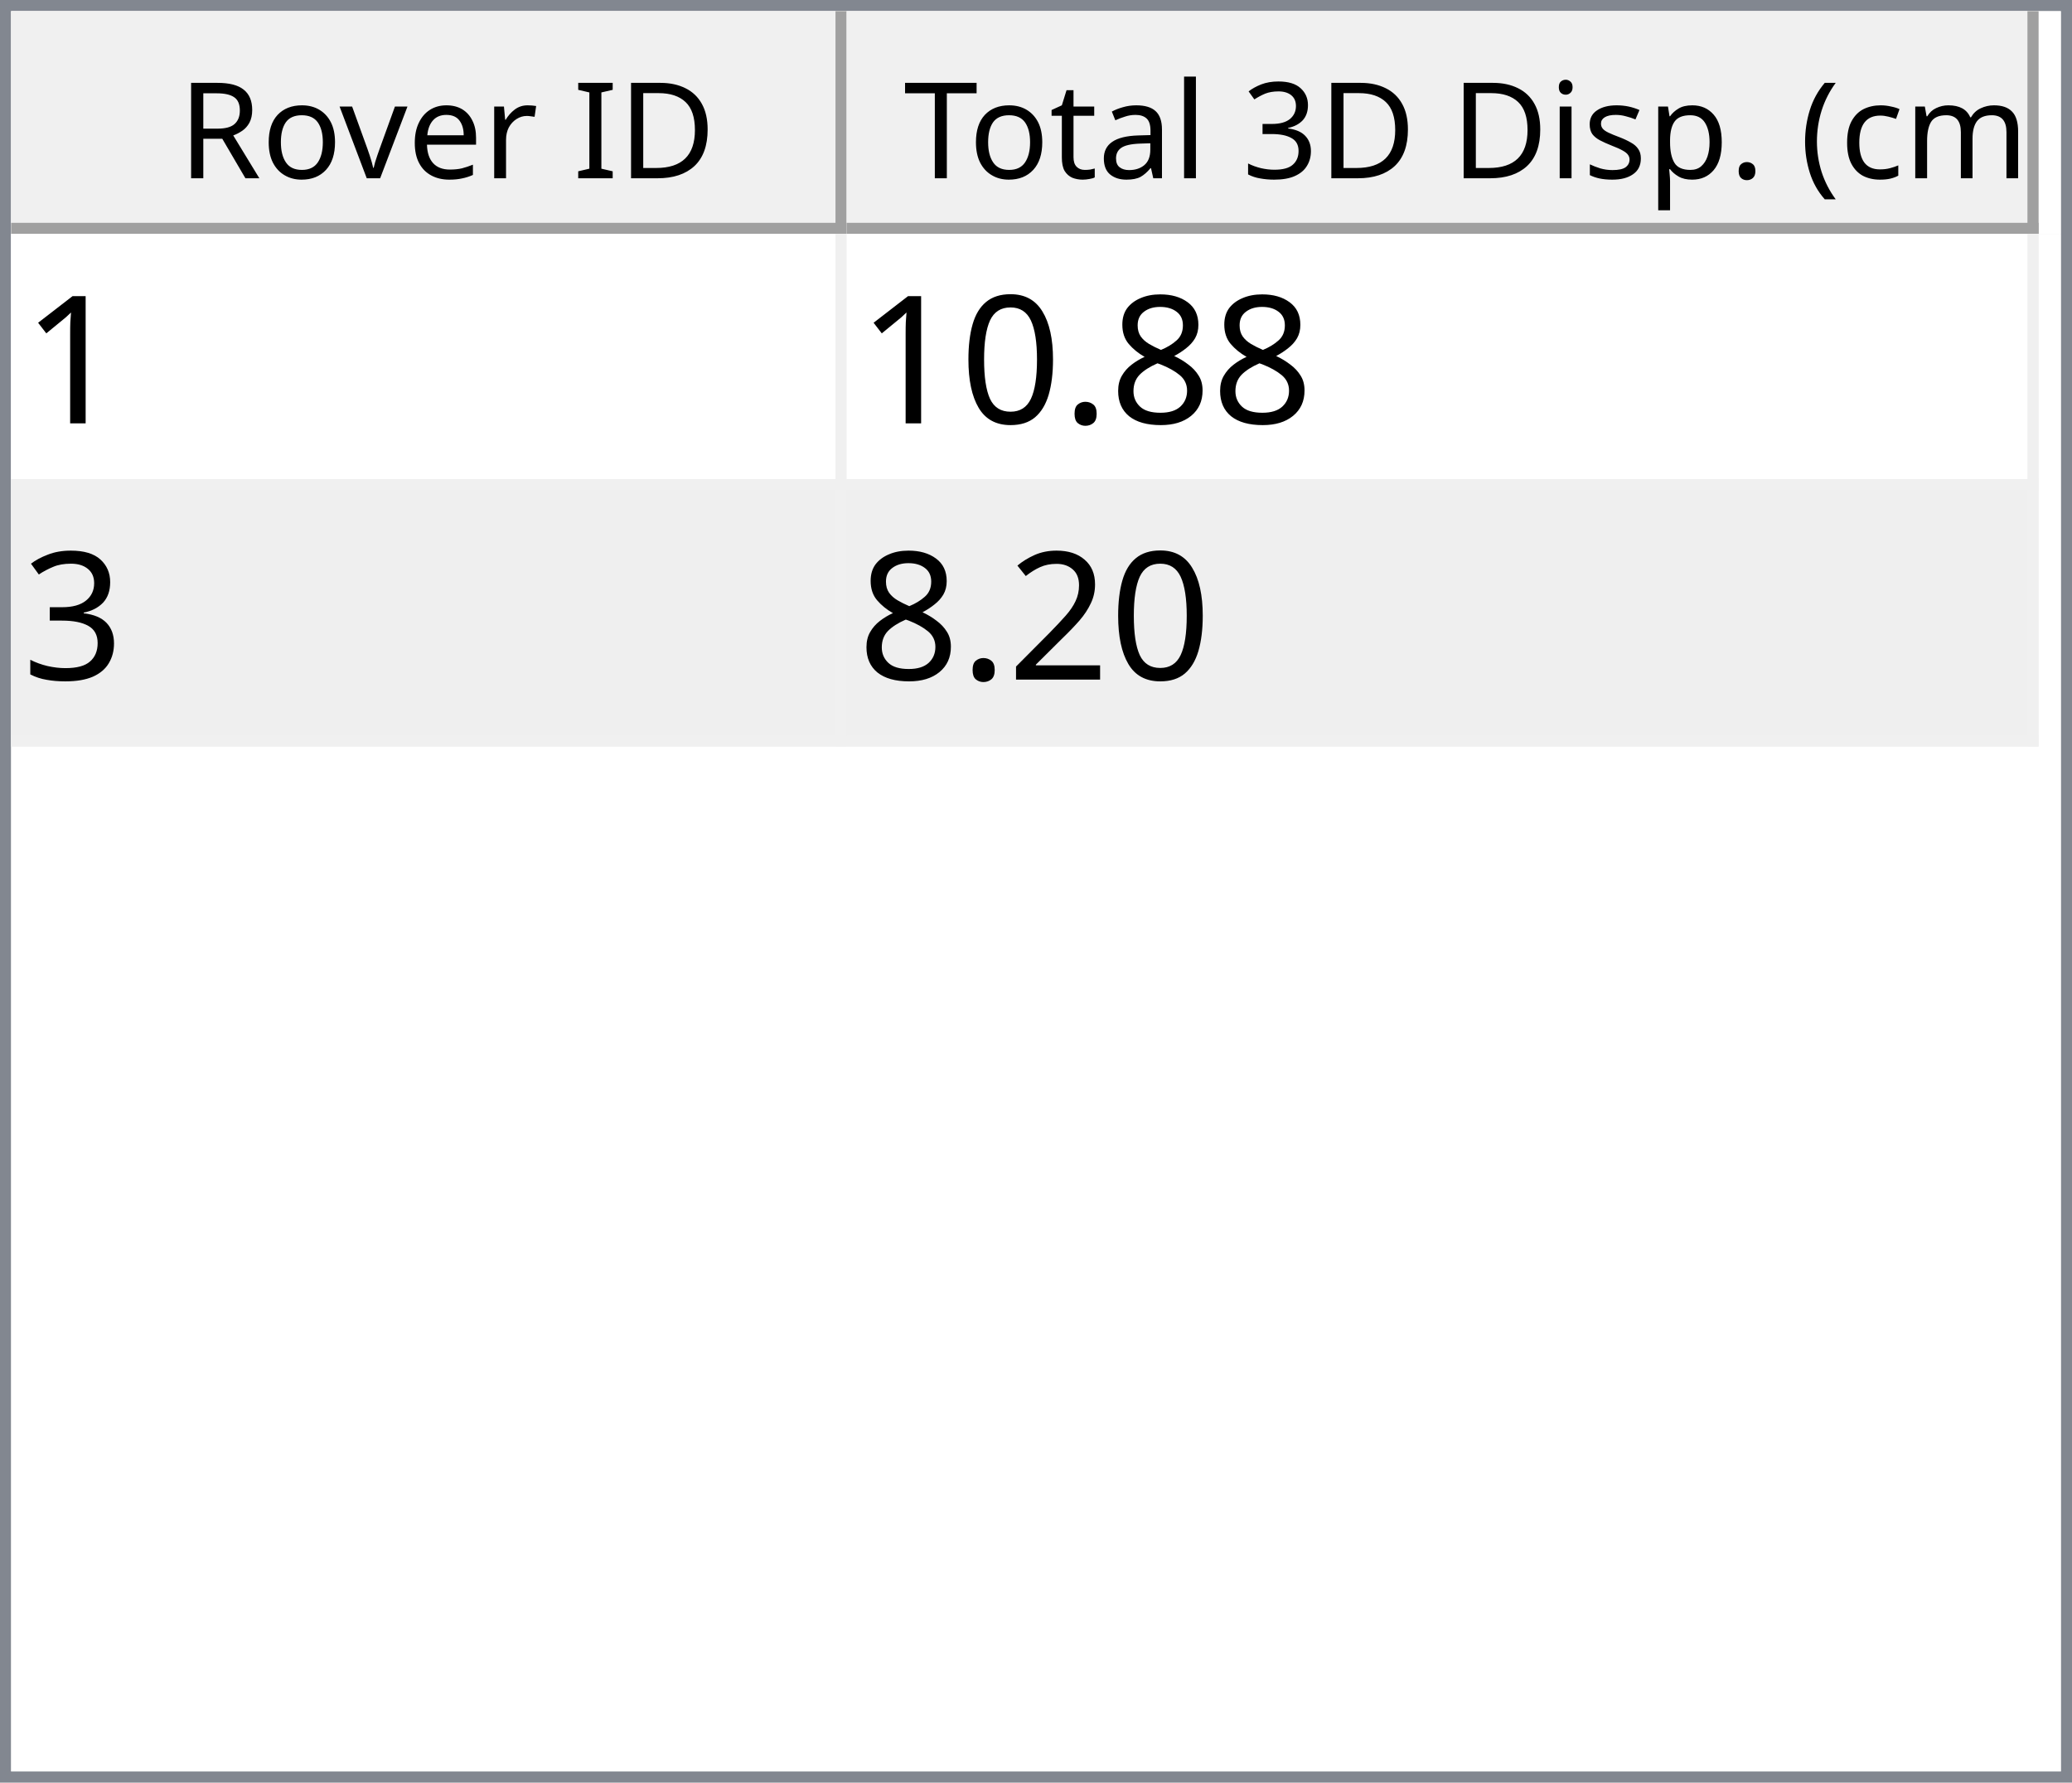
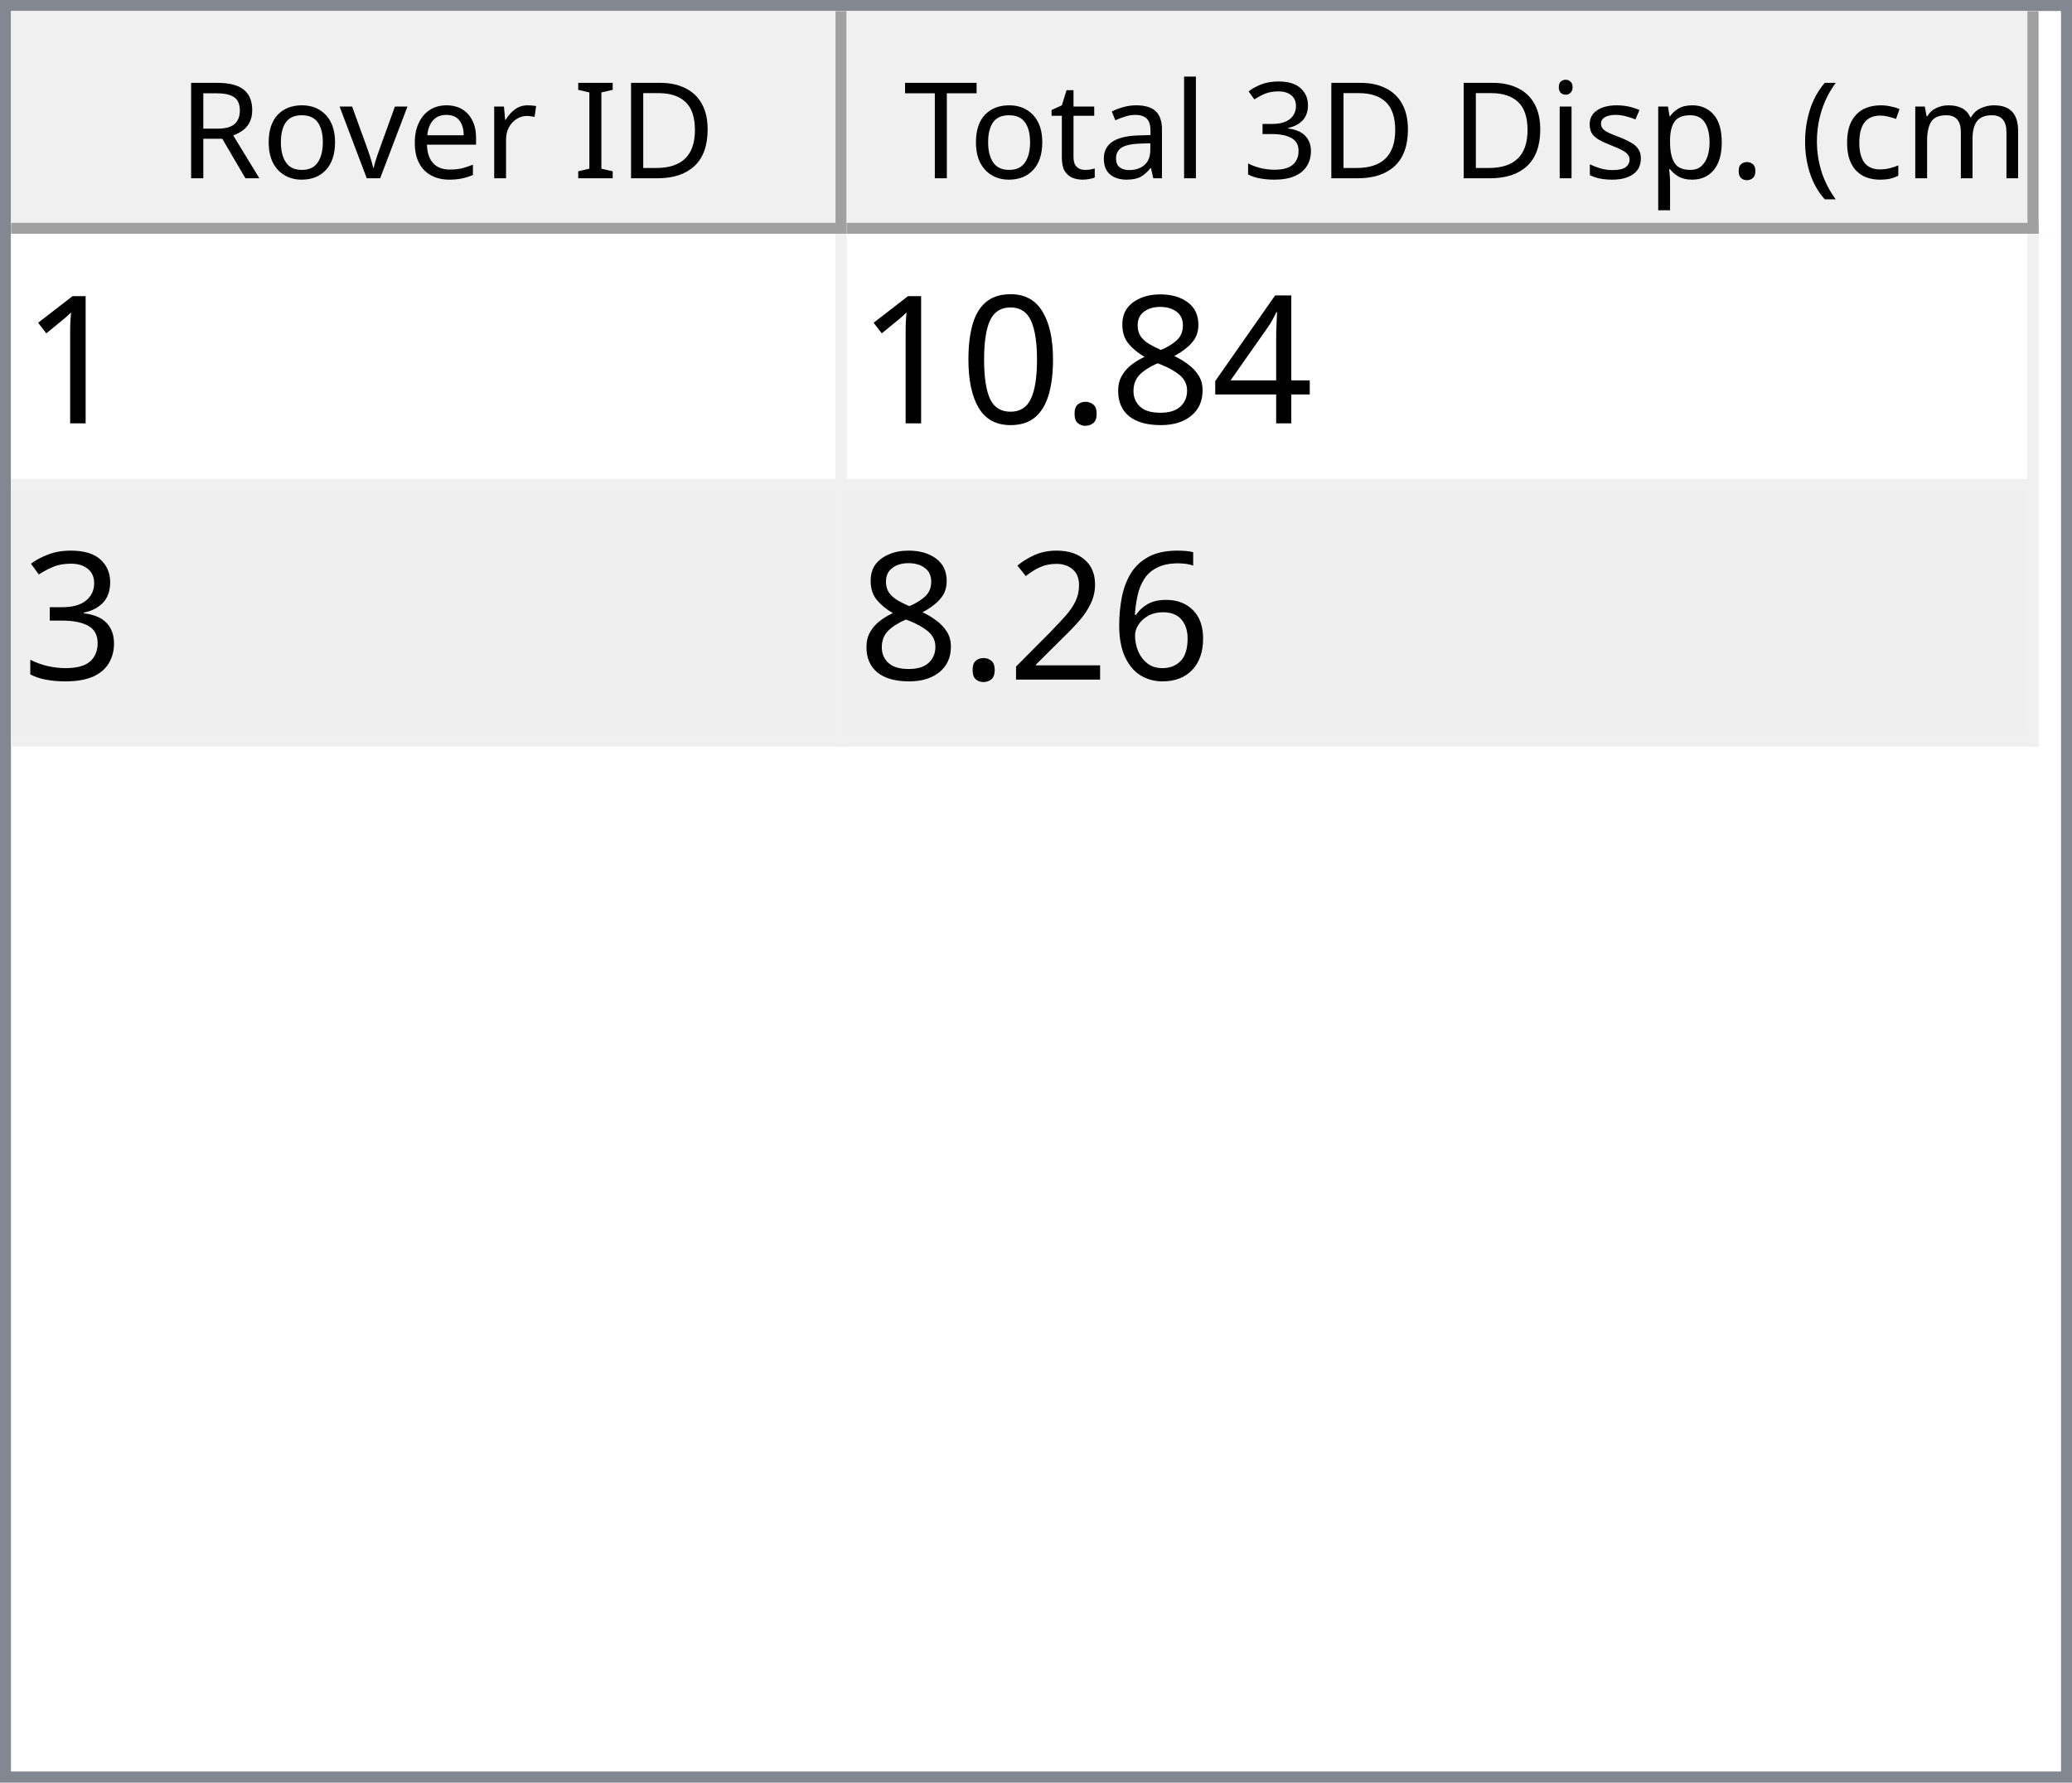
<svg xmlns="http://www.w3.org/2000/svg" style="fill-opacity:1; color-rendering:auto; color-interpolation:auto; text-rendering:auto; stroke:black; stroke-linecap:square; stroke-miterlimit:10; shape-rendering:auto; stroke-opacity:1; fill:black; stroke-dasharray:none; font-weight:normal; stroke-width:1; font-family:'Dialog'; font-style:normal; stroke-linejoin:miter; font-size:12px; stroke-dashoffset:0; image-rendering:auto;" width="186" height="160">
  <defs id="genericDefs" />
  <g>
    <defs id="defs1">
      <clipPath clipPathUnits="userSpaceOnUse" id="clipPath1">
        <path d="M0 0 L186 0 L186 160 L0 160 L0 0 Z" />
      </clipPath>
      <clipPath clipPathUnits="userSpaceOnUse" id="clipPath2">
        <path d="M0 0 L0 160 L186 160 L186 0 Z" />
      </clipPath>
      <clipPath clipPathUnits="userSpaceOnUse" id="clipPath3">
        <path d="M0 0 L0 20 L184 20 L184 0 Z" />
      </clipPath>
      <clipPath clipPathUnits="userSpaceOnUse" id="clipPath4">
        <path d="M0 0 L0 20 L75 20 L75 0 Z" />
      </clipPath>
      <clipPath clipPathUnits="userSpaceOnUse" id="clipPath5">
        <path d="M1 1 L1 19 L74 19 L74 1 Z" />
      </clipPath>
      <clipPath clipPathUnits="userSpaceOnUse" id="clipPath6">
        <path d="M0 0 L0 18 L73 18 L73 0 Z" />
      </clipPath>
      <clipPath clipPathUnits="userSpaceOnUse" id="clipPath7">
        <path d="M-0.5 -0.5 L-0.5 19.5 L74.5 19.5 L74.5 -0.5 Z" />
      </clipPath>
      <clipPath clipPathUnits="userSpaceOnUse" id="clipPath8">
        <path d="M0 0 L0 20 L107 20 L107 0 Z" />
      </clipPath>
      <clipPath clipPathUnits="userSpaceOnUse" id="clipPath9">
        <path d="M1 1 L1 19 L106 19 L106 1 Z" />
      </clipPath>
      <clipPath clipPathUnits="userSpaceOnUse" id="clipPath10">
        <path d="M0 0 L0 18 L105 18 L105 0 Z" />
      </clipPath>
      <clipPath clipPathUnits="userSpaceOnUse" id="clipPath11">
        <path d="M-0.5 -0.5 L-0.5 19.5 L106.5 19.5 L106.5 -0.5 Z" />
      </clipPath>
      <clipPath clipPathUnits="userSpaceOnUse" id="clipPath12">
        <path d="M0 0 L0 138 L184 138 L184 0 Z" />
      </clipPath>
      <clipPath clipPathUnits="userSpaceOnUse" id="clipPath13">
        <path d="M0 0 L0 46 L182 46 L182 0 Z" />
      </clipPath>
      <clipPath clipPathUnits="userSpaceOnUse" id="clipPath14">
        <path d="M-0.5 -0.5 L-0.5 45.5 L181.5 45.5 L181.5 -0.5 Z" />
      </clipPath>
      <clipPath clipPathUnits="userSpaceOnUse" id="clipPath15">
        <path d="M0 0 L0 22 L74 22 L74 0 Z" />
      </clipPath>
      <clipPath clipPathUnits="userSpaceOnUse" id="clipPath16">
        <path d="M0 0 L0 22 L106 22 L106 0 Z" />
      </clipPath>
      <font horiz-adv-x="64.551" id="font1">
        <font-face ascent="107.91" descent="25.098" units-per-em="100" style="font-style:normal; font-family:Segoe UI; font-weight:normal;" />
        <missing-glyph horiz-adv-x="64.551" d="M8.109 0 L8.109 68.266 L56.453 68.266 L56.453 0 L8.109 0 ZM15.328 7.234 L49.219 7.234 L49.219 61.031 L15.328 61.031 L15.328 7.234 Z" />
        <glyph unicode="D" horiz-adv-x="70.117" d="M9.188 0 L9.188 70.016 L28.516 70.016 Q65.531 70.016 65.531 35.891 Q65.531 19.672 55.25 9.836 Q44.969 0 27.734 0 L9.188 0 ZM17.391 62.594 L17.391 7.422 L27.828 7.422 Q41.609 7.422 49.273 14.797 Q56.938 22.172 56.938 35.688 Q56.938 62.594 28.328 62.594 L17.391 62.594 Z" />
        <glyph unicode="I" horiz-adv-x="26.611" d="M17.391 0 L9.188 0 L9.188 70.016 L17.391 70.016 L17.391 0 Z" />
        <glyph unicode=" " horiz-adv-x="27.393" d="" />
        <glyph unicode="r" horiz-adv-x="34.766" d="M34.188 41.891 Q32.078 43.5 28.125 43.5 Q23 43.5 19.555 38.672 Q16.109 33.844 16.109 25.484 L16.109 0 L8.109 0 L8.109 50 L16.109 50 L16.109 39.703 L16.312 39.703 Q18.016 44.969 21.531 47.922 Q25.047 50.875 29.391 50.875 Q32.516 50.875 34.188 50.203 L34.188 41.891 Z" />
        <glyph unicode="e" horiz-adv-x="52.295" d="M48.297 23 L12.984 23 Q13.188 14.656 17.484 10.109 Q21.781 5.562 29.297 5.562 Q37.75 5.562 44.828 11.141 L44.828 3.609 Q38.234 -1.172 27.391 -1.172 Q16.797 -1.172 10.742 5.641 Q4.688 12.453 4.688 24.812 Q4.688 36.469 11.305 43.82 Q17.922 51.172 27.734 51.172 Q37.547 51.172 42.922 44.828 Q48.297 38.484 48.297 27.203 L48.297 23 ZM40.094 29.781 Q40.047 36.719 36.75 40.578 Q33.453 44.438 27.594 44.438 Q21.922 44.438 17.969 40.383 Q14.016 36.328 13.094 29.781 L40.094 29.781 Z" />
        <glyph unicode="v" horiz-adv-x="47.9" d="M47.406 50 L27.484 0 L19.625 0 L0.688 50 L9.469 50 L22.172 13.672 Q23.578 9.672 23.922 6.688 L24.125 6.688 Q24.609 10.453 25.688 13.484 L38.969 50 L47.406 50 Z" />
        <glyph unicode="o" horiz-adv-x="58.594" d="M29 -1.172 Q17.922 -1.172 11.305 5.836 Q4.688 12.844 4.688 24.422 Q4.688 37.016 11.57 44.094 Q18.453 51.172 30.172 51.172 Q41.359 51.172 47.633 44.289 Q53.906 37.406 53.906 25.203 Q53.906 13.234 47.141 6.031 Q40.375 -1.172 29 -1.172 ZM29.594 44.438 Q21.875 44.438 17.383 39.188 Q12.891 33.938 12.891 24.703 Q12.891 15.828 17.43 10.695 Q21.969 5.562 29.594 5.562 Q37.359 5.562 41.531 10.594 Q45.703 15.625 45.703 24.906 Q45.703 34.281 41.531 39.359 Q37.359 44.438 29.594 44.438 Z" />
        <glyph unicode="R" horiz-adv-x="59.814" d="M59.375 0 L49.609 0 L37.891 19.625 Q36.281 22.359 34.766 24.289 Q33.25 26.219 31.664 27.438 Q30.078 28.656 28.25 29.219 Q26.422 29.781 24.125 29.781 L17.391 29.781 L17.391 0 L9.188 0 L9.188 70.016 L30.078 70.016 Q34.672 70.016 38.555 68.867 Q42.438 67.719 45.289 65.375 Q48.141 63.031 49.758 59.547 Q51.375 56.062 51.375 51.375 Q51.375 47.703 50.273 44.656 Q49.172 41.609 47.148 39.211 Q45.125 36.812 42.266 35.133 Q39.406 33.453 35.844 32.516 L35.844 32.328 Q37.594 31.547 38.891 30.547 Q40.188 29.547 41.359 28.18 Q42.531 26.812 43.68 25.078 Q44.828 23.344 46.234 21.047 L59.375 0 ZM17.391 62.594 L17.391 37.203 L28.516 37.203 Q31.594 37.203 34.203 38.133 Q36.812 39.062 38.719 40.797 Q40.625 42.531 41.703 45.047 Q42.781 47.562 42.781 50.688 Q42.781 56.297 39.141 59.445 Q35.5 62.594 28.609 62.594 L17.391 62.594 Z" />
        <glyph unicode=")" horiz-adv-x="30.176" d="M8.297 -15.922 L1.172 -15.922 Q16.406 2.344 16.406 26.812 Q16.406 51.469 1.078 70.016 L8.297 70.016 Q23.531 52.156 23.531 26.703 Q23.531 1.375 8.297 -15.922 Z" />
        <glyph unicode="m" horiz-adv-x="86.133" d="M79.109 0 L71.094 0 L71.094 28.719 Q71.094 37.016 68.531 40.727 Q65.969 44.438 59.906 44.438 Q54.781 44.438 51.195 39.75 Q47.609 35.062 47.609 28.516 L47.609 0 L39.594 0 L39.594 29.688 Q39.594 44.438 28.219 44.438 Q22.953 44.438 19.531 40.016 Q16.109 35.594 16.109 28.516 L16.109 0 L8.109 0 L8.109 50 L16.109 50 L16.109 42.094 L16.312 42.094 Q21.625 51.172 31.844 51.172 Q36.969 51.172 40.773 48.312 Q44.578 45.453 46 40.828 Q51.562 51.172 62.594 51.172 Q79.109 51.172 79.109 30.812 L79.109 0 Z" />
        <glyph unicode="c" horiz-adv-x="46.191" d="M42.188 2.297 Q36.422 -1.172 28.516 -1.172 Q17.828 -1.172 11.258 5.789 Q4.688 12.75 4.688 23.828 Q4.688 36.188 11.766 43.68 Q18.844 51.172 30.672 51.172 Q37.25 51.172 42.281 48.734 L42.281 40.531 Q36.719 44.438 30.375 44.438 Q22.703 44.438 17.797 38.945 Q12.891 33.453 12.891 24.516 Q12.891 15.719 17.508 10.641 Q22.125 5.562 29.891 5.562 Q36.422 5.562 42.188 9.906 L42.188 2.297 Z" />
        <glyph unicode="(" horiz-adv-x="30.176" d="M29.109 -15.922 L21.969 -15.922 Q6.844 1.375 6.844 26.703 Q6.844 52.156 21.969 70.016 L29.203 70.016 Q13.875 51.469 13.875 26.812 Q13.875 2.344 29.109 -15.922 Z" />
        <glyph unicode="." horiz-adv-x="21.68" d="M10.891 -1.078 Q8.641 -1.078 7.055 0.539 Q5.469 2.156 5.469 4.391 Q5.469 6.641 7.055 8.273 Q8.641 9.906 10.891 9.906 Q13.188 9.906 14.797 8.273 Q16.406 6.641 16.406 4.391 Q16.406 2.156 14.797 0.539 Q13.188 -1.078 10.891 -1.078 Z" />
        <glyph unicode="p" horiz-adv-x="58.789" d="M16.312 7.234 L16.109 7.234 L16.109 -23 L8.109 -23 L8.109 50 L16.109 50 L16.109 41.219 L16.312 41.219 Q22.219 51.172 33.594 51.172 Q43.266 51.172 48.688 44.461 Q54.109 37.75 54.109 26.469 Q54.109 13.922 48 6.375 Q41.891 -1.172 31.297 -1.172 Q21.578 -1.172 16.312 7.234 ZM16.109 27.391 L16.109 20.406 Q16.109 14.203 20.141 9.883 Q24.172 5.562 30.375 5.562 Q37.641 5.562 41.773 11.133 Q45.906 16.703 45.906 26.609 Q45.906 34.969 42.047 39.703 Q38.188 44.438 31.594 44.438 Q24.609 44.438 20.359 39.578 Q16.109 34.719 16.109 27.391 Z" />
        <glyph unicode="s" horiz-adv-x="42.432" d="M5.078 1.812 L5.078 10.406 Q11.625 5.562 19.484 5.562 Q30.031 5.562 30.031 12.594 Q30.031 14.594 29.125 15.992 Q28.219 17.391 26.68 18.461 Q25.141 19.531 23.07 20.383 Q21 21.234 18.609 22.172 Q15.281 23.484 12.766 24.828 Q10.25 26.172 8.57 27.859 Q6.891 29.547 6.031 31.695 Q5.172 33.844 5.172 36.719 Q5.172 40.234 6.789 42.945 Q8.406 45.656 11.086 47.484 Q13.766 49.312 17.211 50.242 Q20.656 51.172 24.312 51.172 Q30.812 51.172 35.938 48.922 L35.938 40.828 Q30.422 44.438 23.25 44.438 Q21 44.438 19.195 43.922 Q17.391 43.406 16.094 42.477 Q14.797 41.547 14.086 40.258 Q13.375 38.969 13.375 37.406 Q13.375 35.453 14.086 34.133 Q14.797 32.812 16.164 31.789 Q17.531 30.766 19.484 29.938 Q21.438 29.109 23.922 28.125 Q27.25 26.859 29.883 25.516 Q32.516 24.172 34.375 22.484 Q36.234 20.797 37.234 18.602 Q38.234 16.406 38.234 13.375 Q38.234 9.672 36.602 6.938 Q34.969 4.203 32.234 2.398 Q29.5 0.594 25.93 -0.289 Q22.359 -1.172 18.453 -1.172 Q10.75 -1.172 5.078 1.812 Z" />
        <glyph unicode="i" horiz-adv-x="24.219" d="M12.203 62.703 Q10.062 62.703 8.547 64.164 Q7.031 65.625 7.031 67.875 Q7.031 70.125 8.547 71.609 Q10.062 73.094 12.203 73.094 Q14.406 73.094 15.945 71.609 Q17.484 70.125 17.484 67.875 Q17.484 65.719 15.945 64.211 Q14.406 62.703 12.203 62.703 ZM16.109 0 L8.109 0 L8.109 50 L16.109 50 L16.109 0 Z" />
        <glyph unicode="3" horiz-adv-x="53.906" d="M46.531 19.828 Q46.531 15.094 44.75 11.211 Q42.969 7.328 39.719 4.57 Q36.469 1.812 31.93 0.297 Q27.391 -1.219 21.922 -1.219 Q11.922 -1.219 6 2.594 L6 11.188 Q13.094 5.609 22.219 5.609 Q25.875 5.609 28.828 6.539 Q31.781 7.469 33.906 9.227 Q36.031 10.984 37.18 13.477 Q38.328 15.969 38.328 19.094 Q38.328 32.812 18.797 32.812 L12.984 32.812 L12.984 39.594 L18.5 39.594 Q35.797 39.594 35.797 52.484 Q35.797 64.406 22.609 64.406 Q15.188 64.406 8.688 59.422 L8.688 67.188 Q15.375 71.188 24.609 71.188 Q29 71.188 32.57 69.969 Q36.141 68.75 38.68 66.555 Q41.219 64.359 42.609 61.281 Q44 58.203 44 54.5 Q44 40.672 30.031 36.719 L30.031 36.531 Q33.594 36.141 36.625 34.797 Q39.656 33.453 41.852 31.305 Q44.047 29.156 45.289 26.25 Q46.531 23.344 46.531 19.828 Z" />
        <glyph unicode="l" horiz-adv-x="24.219" d="M16.109 0 L8.109 0 L8.109 74.031 L16.109 74.031 L16.109 0 Z" />
        <glyph unicode="a" horiz-adv-x="50.879" d="M43.891 0 L35.891 0 L35.891 7.812 L35.688 7.812 Q30.469 -1.172 20.312 -1.172 Q12.844 -1.172 8.617 2.781 Q4.391 6.734 4.391 13.281 Q4.391 27.297 20.906 29.594 L35.891 31.688 Q35.891 44.438 25.594 44.438 Q16.547 44.438 9.281 38.281 L9.281 46.484 Q16.656 51.172 26.266 51.172 Q43.891 51.172 43.891 32.516 L43.891 0 ZM35.891 25.297 L23.828 23.641 Q18.266 22.859 15.43 20.875 Q12.594 18.891 12.594 13.875 Q12.594 10.203 15.211 7.883 Q17.828 5.562 22.172 5.562 Q28.125 5.562 32.008 9.742 Q35.891 13.922 35.891 20.312 L35.891 25.297 Z" />
        <glyph unicode="t" horiz-adv-x="33.887" d="M31.297 0.484 Q28.469 -1.078 23.828 -1.078 Q10.688 -1.078 10.688 13.578 L10.688 43.172 L2.094 43.172 L2.094 50 L10.688 50 L10.688 62.203 L18.703 64.797 L18.703 50 L31.297 50 L31.297 43.172 L18.703 43.172 L18.703 14.984 Q18.703 9.969 20.414 7.82 Q22.125 5.672 26.078 5.672 Q29.109 5.672 31.297 7.328 L31.297 0.484 Z" />
        <glyph unicode="T" horiz-adv-x="52.393" d="M50.594 62.594 L30.375 62.594 L30.375 0 L22.172 0 L22.172 62.594 L2 62.594 L2 70.016 L50.594 70.016 L50.594 62.594 Z" />
      </font>
      <font horiz-adv-x="75.0" id="font2">
        <font-face ascent="100.537" descent="21.973" units-per-em="100" style="font-style:normal; font-family:sans-serif; font-weight:normal;" />
        <missing-glyph horiz-adv-x="75.0" d="M12.5 0 L12.5 62.5 L62.5 62.5 L62.5 0 L12.5 0 ZM14.062 1.562 L60.938 1.562 L60.938 60.938 L14.062 60.938 L14.062 1.562 Z" />
        <glyph unicode="1" horiz-adv-x="55.615" d="M37.25 0 L28.469 0 L28.469 56 Q25.297 52.984 20.141 49.953 Q14.984 46.922 10.891 45.406 L10.891 53.906 Q18.266 57.375 23.781 62.305 Q29.297 67.234 31.594 71.875 L37.25 71.875 L37.25 0 Z" />
+         <glyph unicode="4" horiz-adv-x="55.615" d="M32.328 0 L32.328 17.141 L1.266 17.141 L1.266 25.203 L33.938 71.578 L41.109 71.578 L41.109 25.203 L50.781 25.203 L50.781 17.141 L41.109 17.141 L41.109 0 L32.328 0 ZM32.328 25.203 L32.328 57.469 L9.906 25.203 L32.328 25.203 Z" />
        <glyph unicode="8" horiz-adv-x="55.615" d="M17.672 38.812 Q12.203 40.828 9.57 44.539 Q6.938 48.25 6.938 53.422 Q6.938 61.234 12.555 66.555 Q18.172 71.875 27.484 71.875 Q36.859 71.875 42.578 66.43 Q48.297 60.984 48.297 53.172 Q48.297 48.188 45.68 44.508 Q43.062 40.828 37.75 38.812 Q44.344 36.672 47.781 31.883 Q51.219 27.094 51.219 20.453 Q51.219 11.281 44.727 5.031 Q38.234 -1.219 27.641 -1.219 Q17.047 -1.219 10.547 5.055 Q4.047 11.328 4.047 20.703 Q4.047 27.688 7.594 32.398 Q11.141 37.109 17.672 38.812 ZM15.922 53.719 Q15.922 48.641 19.195 45.414 Q22.469 42.188 27.688 42.188 Q32.766 42.188 36.016 45.383 Q39.266 48.578 39.266 53.219 Q39.266 58.062 35.914 61.359 Q32.562 64.656 27.594 64.656 Q22.562 64.656 19.242 61.43 Q15.922 58.203 15.922 53.719 ZM13.094 20.656 Q13.094 16.891 14.875 13.375 Q16.656 9.859 20.172 7.93 Q23.688 6 27.734 6 Q34.031 6 38.133 10.055 Q42.234 14.109 42.234 20.359 Q42.234 26.703 38.016 30.859 Q33.797 35.016 27.438 35.016 Q21.234 35.016 17.164 30.914 Q13.094 26.812 13.094 20.656 Z" />
        <glyph unicode="." horiz-adv-x="27.783" d="M9.078 0 L9.078 10.016 L19.094 10.016 L19.094 0 L9.078 0 Z" />
        <glyph unicode="0" horiz-adv-x="55.615" d="M4.156 35.297 Q4.156 48 6.766 55.742 Q9.375 63.484 14.523 67.68 Q19.672 71.875 27.484 71.875 Q33.25 71.875 37.594 69.555 Q41.938 67.234 44.773 62.867 Q47.609 58.5 49.219 52.227 Q50.828 45.953 50.828 35.297 Q50.828 22.703 48.242 14.969 Q45.656 7.234 40.508 3.008 Q35.359 -1.219 27.484 -1.219 Q17.141 -1.219 11.234 6.203 Q4.156 15.141 4.156 35.297 ZM13.188 35.297 Q13.188 17.672 17.312 11.836 Q21.438 6 27.484 6 Q33.547 6 37.672 11.859 Q41.797 17.719 41.797 35.297 Q41.797 52.984 37.672 58.789 Q33.547 64.594 27.391 64.594 Q21.344 64.594 17.719 59.469 Q13.188 52.938 13.188 35.297 Z" />
        <glyph unicode="3" horiz-adv-x="55.615" d="M4.203 18.891 L12.984 20.062 Q14.5 12.594 18.141 9.297 Q21.781 6 27 6 Q33.203 6 37.477 10.297 Q41.75 14.594 41.75 20.953 Q41.75 27 37.797 30.93 Q33.844 34.859 27.734 34.859 Q25.25 34.859 21.531 33.891 L22.516 41.609 Q23.391 41.5 23.922 41.5 Q29.547 41.5 34.039 44.43 Q38.531 47.359 38.531 53.469 Q38.531 58.297 35.258 61.477 Q31.984 64.656 26.812 64.656 Q21.688 64.656 18.266 61.43 Q14.844 58.203 13.875 51.766 L5.078 53.328 Q6.688 62.156 12.398 67.016 Q18.109 71.875 26.609 71.875 Q32.469 71.875 37.398 69.359 Q42.328 66.844 44.945 62.5 Q47.562 58.156 47.562 53.266 Q47.562 48.641 45.07 44.828 Q42.578 41.016 37.703 38.766 Q44.047 37.312 47.562 32.695 Q51.078 28.078 51.078 21.141 Q51.078 11.766 44.242 5.25 Q37.406 -1.266 26.953 -1.266 Q17.531 -1.266 11.305 4.352 Q5.078 9.969 4.203 18.891 Z" />
+         <glyph unicode="6" horiz-adv-x="55.615" d="M49.75 54.047 L41.016 53.375 Q39.844 58.547 37.703 60.891 Q34.125 64.656 28.906 64.656 Q24.703 64.656 21.531 62.312 Q17.391 59.281 14.992 53.469 Q12.594 47.656 12.5 36.922 Q15.672 41.75 20.266 44.094 Q24.859 46.438 29.891 46.438 Q38.672 46.438 44.852 39.969 Q51.031 33.5 51.031 23.25 Q51.031 16.5 48.125 10.719 Q45.219 4.938 40.141 1.859 Q35.062 -1.219 28.609 -1.219 Q17.625 -1.219 10.695 6.859 Q3.766 14.938 3.766 33.5 Q3.766 54.25 11.422 63.672 Q18.109 71.875 29.438 71.875 Q37.891 71.875 43.289 67.141 Q48.688 62.406 49.75 54.047 ZM13.875 23.188 Q13.875 18.656 15.797 14.508 Q17.719 10.359 21.188 8.18 Q24.656 6 28.469 6 Q34.031 6 38.039 10.492 Q42.047 14.984 42.047 22.703 Q42.047 30.125 38.086 34.398 Q34.125 38.672 28.125 38.672 Q22.172 38.672 18.023 34.398 Q13.875 30.125 13.875 23.188 Z" />
        <glyph unicode="2" horiz-adv-x="55.615" d="M50.344 8.453 L50.344 0 L3.031 0 Q2.938 3.172 4.047 6.109 Q5.859 10.938 9.836 15.625 Q13.812 20.312 21.344 26.469 Q33.016 36.031 37.117 41.625 Q41.219 47.219 41.219 52.203 Q41.219 57.422 37.477 61.008 Q33.734 64.594 27.734 64.594 Q21.391 64.594 17.578 60.789 Q13.766 56.984 13.719 50.25 L4.688 51.172 Q5.609 61.281 11.664 66.578 Q17.719 71.875 27.938 71.875 Q38.234 71.875 44.242 66.164 Q50.25 60.453 50.25 52 Q50.25 47.703 48.492 43.555 Q46.734 39.406 42.656 34.812 Q38.578 30.219 29.109 22.219 Q21.188 15.578 18.945 13.211 Q16.703 10.844 15.234 8.453 L50.344 8.453 Z" />
      </font>
    </defs>
    <g style="fill:white; stroke:white;">
      <rect x="0" y="0" width="186" style="clip-path:url(#clipPath1); stroke:none;" height="160" />
    </g>
    <g style="fill:white; text-rendering:optimizeSpeed; color-rendering:optimizeSpeed; image-rendering:optimizeSpeed; shape-rendering:crispEdges; stroke:white; color-interpolation:sRGB;">
      <rect x="0" width="186" height="160" y="0" style="stroke:none;" />
      <path style="stroke:none;" d="M0 160 L186 160 L186 0 L0 0 Z" />
    </g>
    <g style="fill:rgb(240,240,240); font-family:'Segoe UI'; stroke:rgb(240,240,240);">
      <rect x="0" y="0" width="186" style="clip-path:url(#clipPath2); stroke:none;" height="160" />
    </g>
    <g style="fill:rgb(130,135,144); font-family:'Segoe UI'; stroke:rgb(130,135,144);">
      <path d="M0 0 L186 0 L186 160 L0 160 L0 0 ZM1 1 L185 1 L185 159 L1 159 L1 1 Z" style="fill-rule:evenodd; clip-path:url(#clipPath2); stroke:none;" />
    </g>
    <g style="fill:white; font-family:'Segoe UI'; stroke:white;" transform="translate(1,1)">
      <rect x="0" y="0" width="184" style="clip-path:url(#clipPath3); stroke:none;" height="20" />
    </g>
    <g style="fill:rgb(240,240,240); font-family:'Segoe UI'; stroke:rgb(240,240,240);" transform="translate(1,1)">
      <rect x="0" y="0" width="75" style="clip-path:url(#clipPath4); stroke:none;" height="20" />
    </g>
    <g style="font-family:'Segoe UI';" transform="translate(2,2)">
      <text x="14" xml:space="preserve" y="14" style="clip-path:url(#clipPath6); stroke:none;">Rover ID</text>
    </g>
    <g style="fill:rgb(160,160,160); font-family:'Segoe UI'; stroke:rgb(160,160,160); stroke-linejoin:bevel;" transform="translate(1.5,1.5)">
      <line x1="74" x2="74" y1="0" style="fill:none; clip-path:url(#clipPath7);" y2="19" />
    </g>
    <g style="fill:rgb(160,160,160); font-family:'Segoe UI'; stroke:rgb(160,160,160); stroke-linejoin:bevel;" transform="matrix(1,0,0,1,1,1) translate(0.5,0.5)">
      <line x1="0" x2="74" y1="19" style="fill:none; clip-path:url(#clipPath7);" y2="19" />
    </g>
    <g style="fill:rgb(240,240,240); font-family:'Segoe UI'; stroke:rgb(240,240,240);" transform="translate(76,1)">
      <rect x="0" y="0" width="107" style="clip-path:url(#clipPath8); stroke:none;" height="20" />
    </g>
    <g style="font-family:'Segoe UI';" transform="translate(77,2)">
      <text x="1" xml:space="preserve" y="14" style="clip-path:url(#clipPath10); stroke:none;"> Total 3D Disp. (cm)</text>
    </g>
    <g style="fill:rgb(160,160,160); font-family:'Segoe UI'; stroke:rgb(160,160,160); stroke-linejoin:bevel;" transform="translate(76.5,1.5)">
      <line x1="106" x2="106" y1="0" style="fill:none; clip-path:url(#clipPath11);" y2="19" />
    </g>
    <g style="fill:rgb(160,160,160); font-family:'Segoe UI'; stroke:rgb(160,160,160); stroke-linejoin:bevel;" transform="matrix(1,0,0,1,76,1) translate(0.5,0.5)">
      <line x1="0" x2="106" y1="19" style="fill:none; clip-path:url(#clipPath11);" y2="19" />
    </g>
    <g style="fill:white; font-family:'Segoe UI'; stroke:white;" transform="translate(1,21)">
      <rect x="0" y="0" width="184" style="clip-path:url(#clipPath12); stroke:none;" height="138" />
    </g>
    <g style="fill:rgb(240,240,240); font-size:16px; font-family:sans-serif; stroke:rgb(240,240,240);" transform="translate(1,21)">
      <rect x="0" y="0" width="182" style="clip-path:url(#clipPath13); stroke:none;" height="46" />
      <line transform="translate(0.5,0.5)" x1="0" x2="181" y1="22" style="clip-path:url(#clipPath14); fill:none; stroke-linejoin:bevel;" y2="22" />
    </g>
    <g transform="matrix(1,0,0,1,1,21) translate(0.5,0.5)" style="fill:rgb(240,240,240); font-size:16px; font-family:sans-serif; stroke:rgb(240,240,240); stroke-linejoin:bevel;">
      <line x1="0" x2="181" y1="45" style="fill:none; clip-path:url(#clipPath14);" y2="45" />
    </g>
    <g transform="matrix(1,0,0,1,1,21) translate(0.5,0.5)" style="fill:rgb(240,240,240); font-size:16px; font-family:sans-serif; stroke:rgb(240,240,240); stroke-linejoin:bevel;">
      <line x1="74" x2="74" y1="0" style="fill:none; clip-path:url(#clipPath14);" y2="45" />
    </g>
    <g transform="matrix(1,0,0,1,1,21) translate(0.5,0.5)" style="fill:rgb(240,240,240); font-size:16px; font-family:sans-serif; stroke:rgb(240,240,240); stroke-linejoin:bevel;">
      <line x1="181" x2="181" y1="0" style="fill:none; clip-path:url(#clipPath14);" y2="45" />
    </g>
    <g style="fill:white; font-size:16px; font-family:sans-serif; stroke:white;" transform="matrix(1,0,0,1,1,21)">
      <rect x="0" y="0" width="74" style="clip-path:url(#clipPath15); stroke:none;" height="22" />
      <text x="1" y="17" style="fill:black; clip-path:url(#clipPath15); stroke:none;" xml:space="preserve">1</text>
    </g>
    <g style="fill:white; font-size:16px; font-family:sans-serif; stroke:white;" transform="matrix(1,0,0,1,1,21) translate(75,0)">
      <rect x="0" y="0" width="106" style="clip-path:url(#clipPath16); stroke:none;" height="22" />
-       <text x="1" y="17" style="fill:black; clip-path:url(#clipPath16); stroke:none;" xml:space="preserve">10.88</text>
+       <text x="1" y="17" style="fill:black; clip-path:url(#clipPath16); stroke:none;" xml:space="preserve">10.84</text>
    </g>
    <g style="fill:rgb(239,239,239); font-size:16px; font-family:sans-serif; stroke:rgb(239,239,239);" transform="matrix(1,0,0,1,1,21) translate(0,23)">
      <rect x="0" y="0" width="74" style="clip-path:url(#clipPath15); stroke:none;" height="22" />
      <text x="1" y="17" style="fill:black; clip-path:url(#clipPath15); stroke:none;" xml:space="preserve">3</text>
    </g>
    <g style="fill:rgb(239,239,239); font-size:16px; font-family:sans-serif; stroke:rgb(239,239,239);" transform="matrix(1,0,0,1,1,21) translate(75,23)">
      <rect x="0" y="0" width="106" style="clip-path:url(#clipPath16); stroke:none;" height="22" />
-       <text x="1" y="17" style="fill:black; clip-path:url(#clipPath16); stroke:none;" xml:space="preserve">8.20</text>
+       <text x="1" y="17" style="fill:black; clip-path:url(#clipPath16); stroke:none;" xml:space="preserve">8.26</text>
    </g>
  </g>
</svg>
